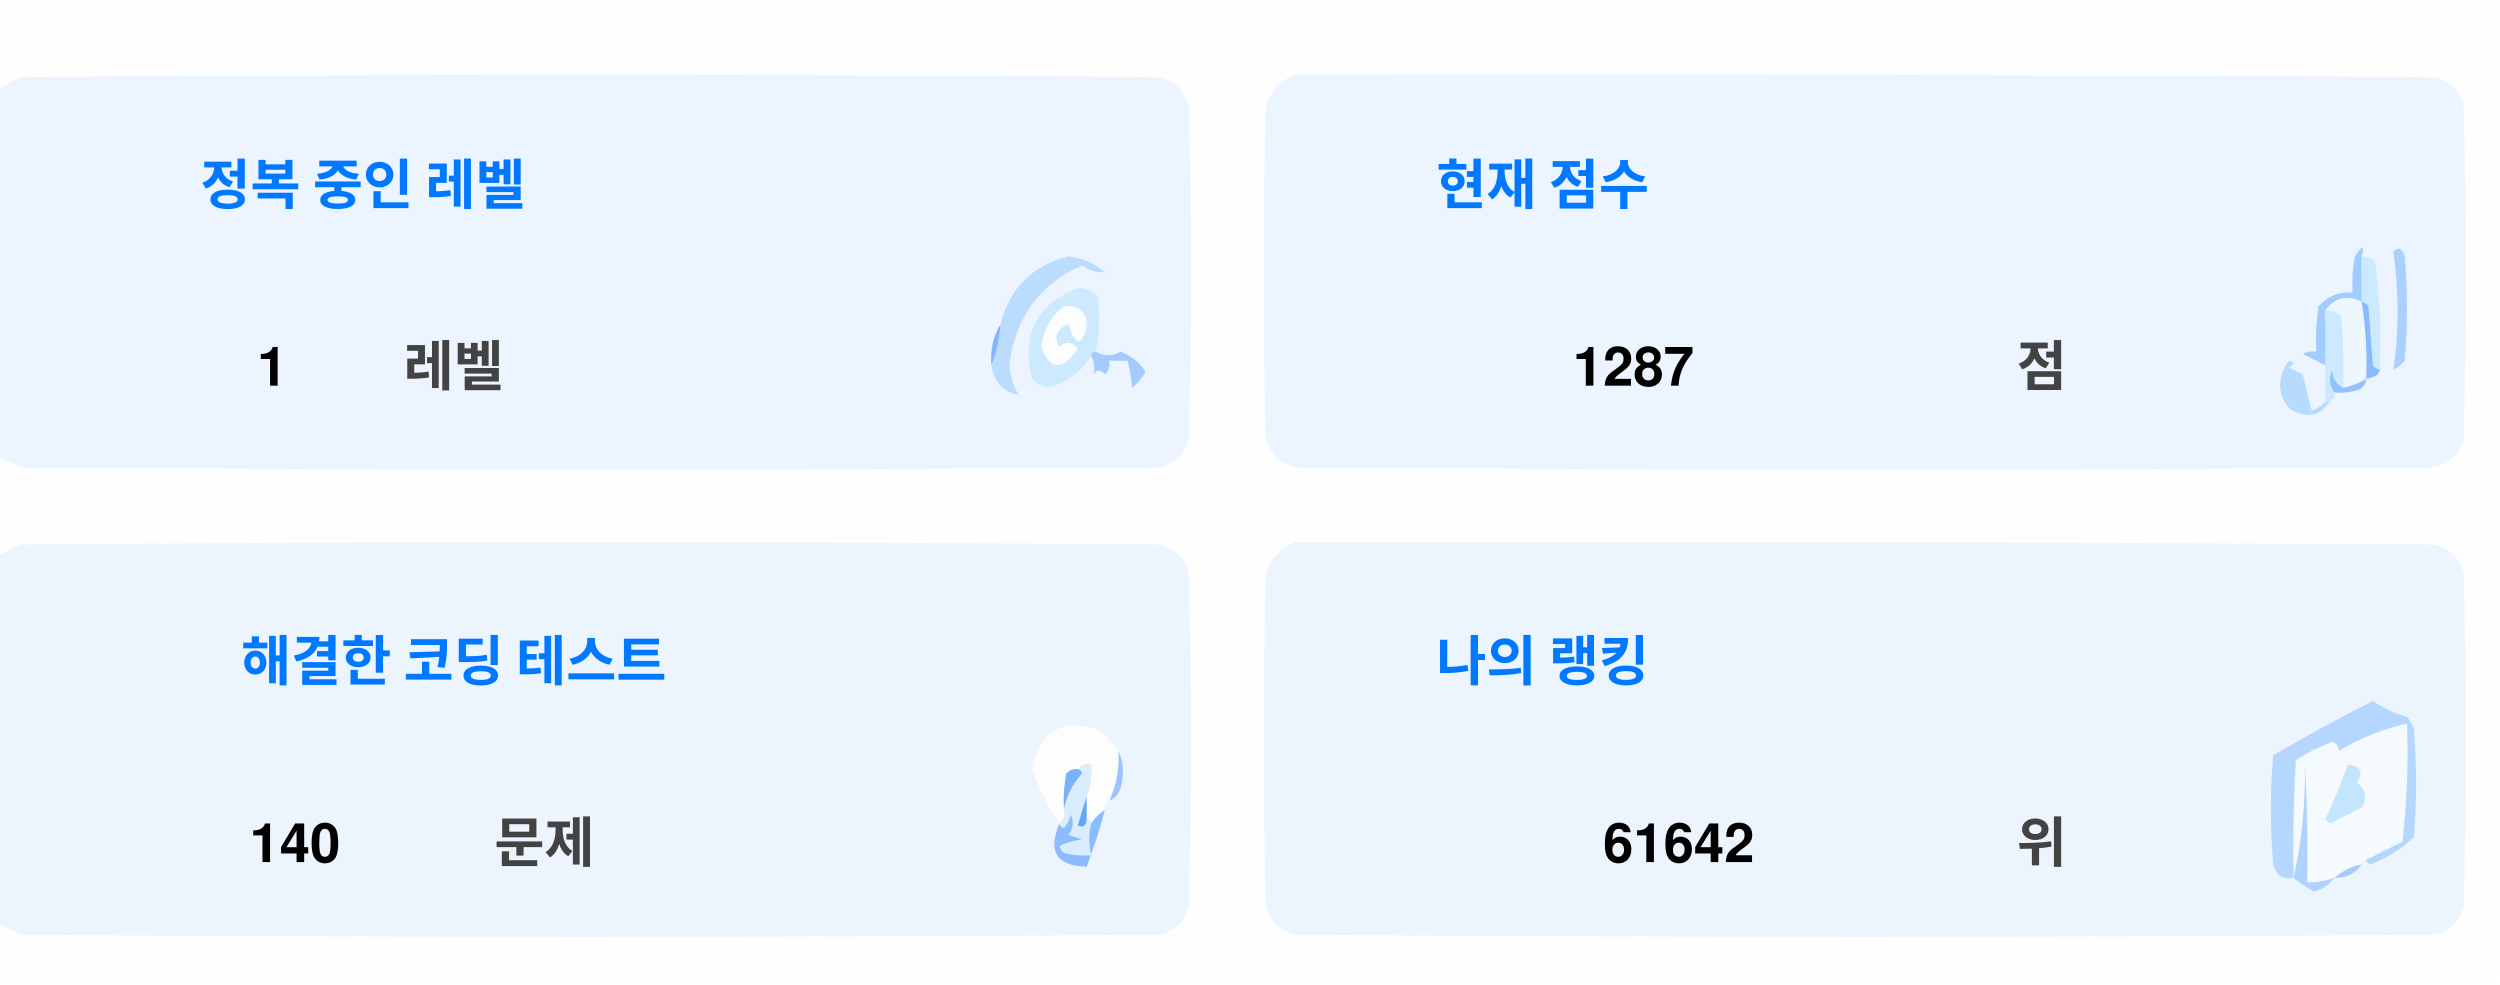
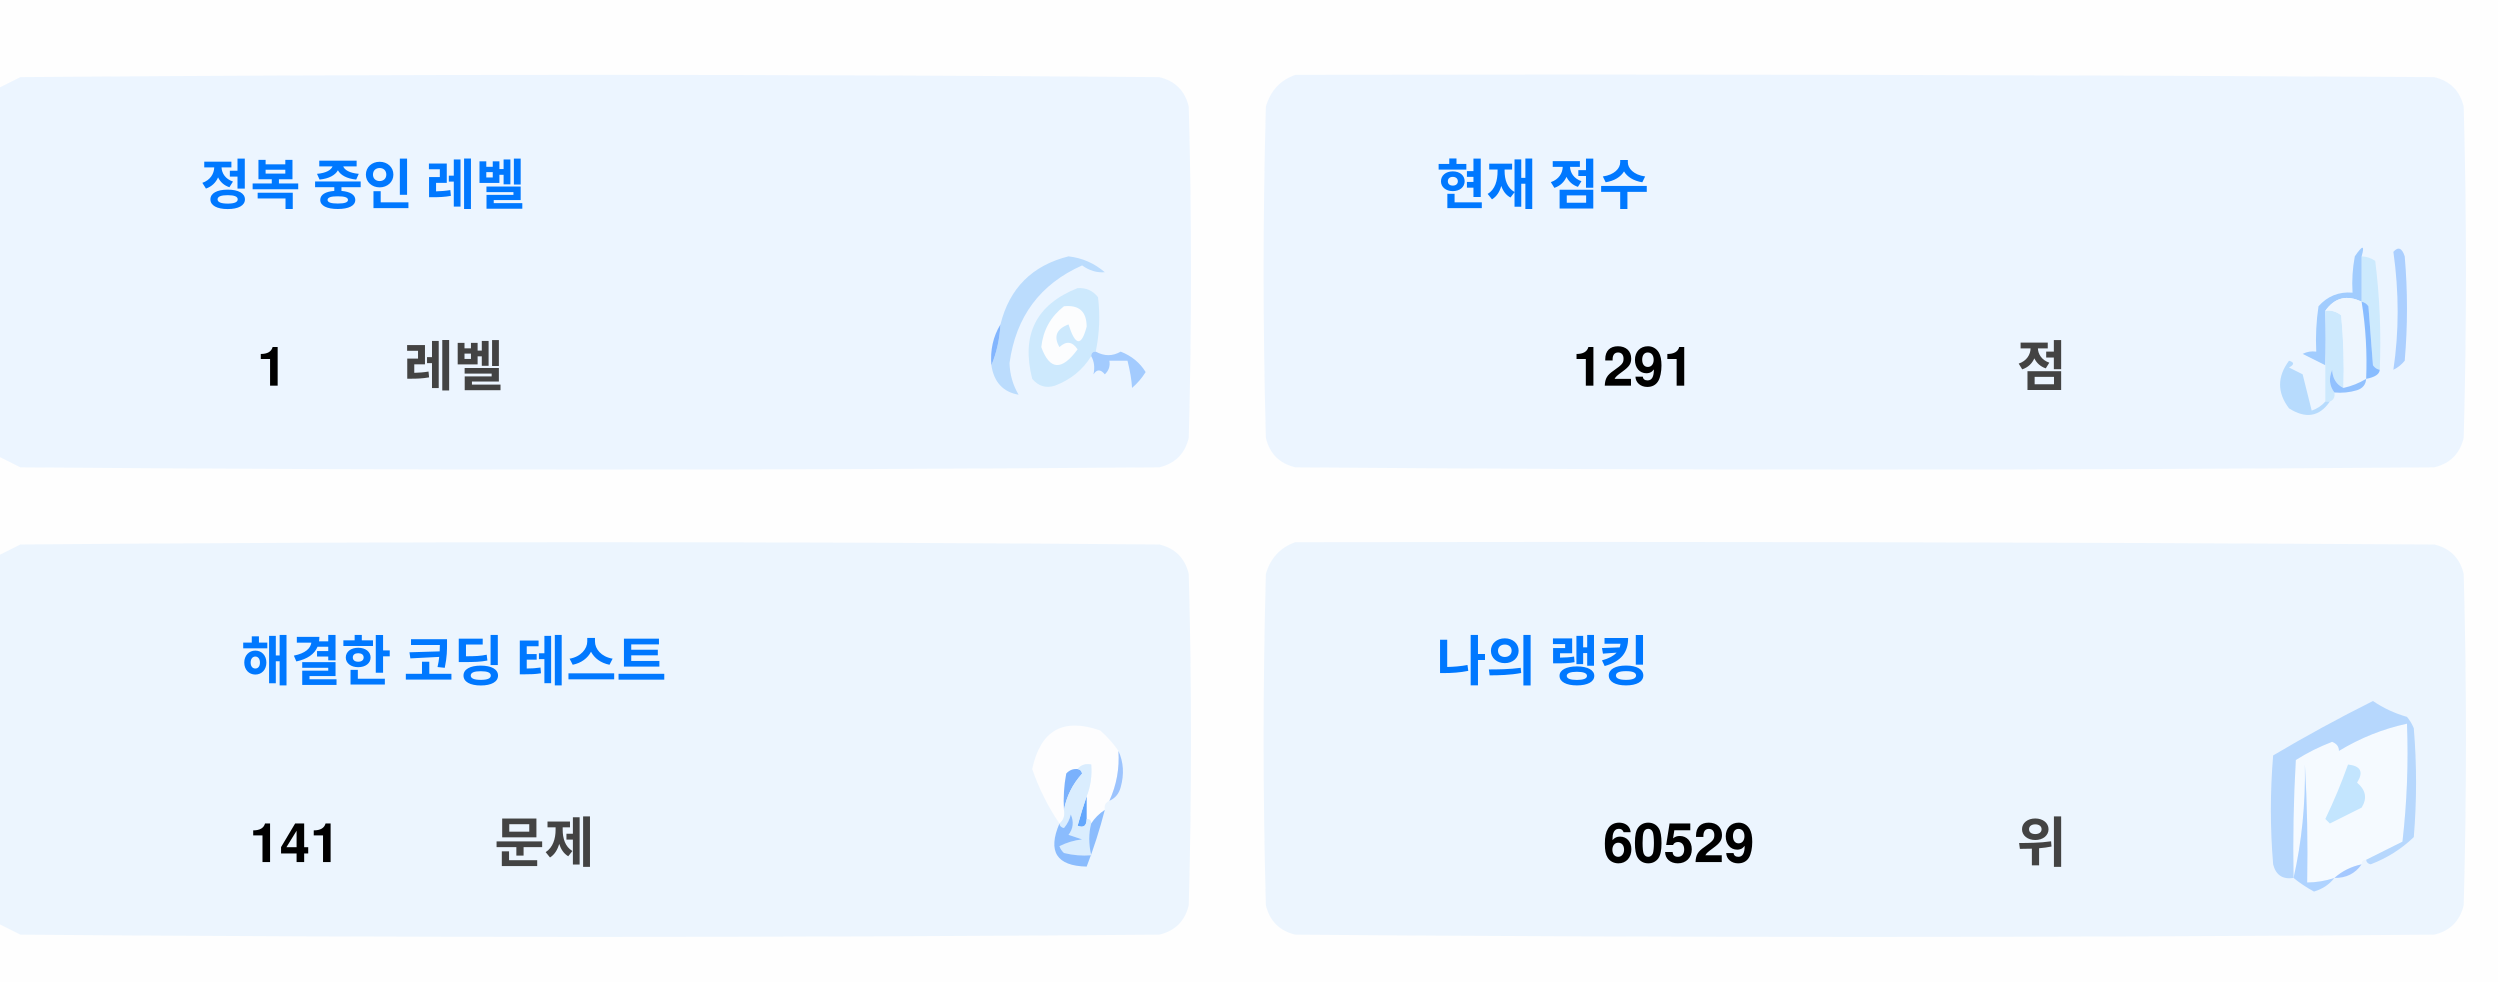
<svg xmlns="http://www.w3.org/2000/svg" version="1.1" width="551px" height="217px" style="shape-rendering:geometricPrecision; text-rendering:geometricPrecision; image-rendering:optimizeQuality; fill-rule:evenodd; clip-rule:evenodd">
  <style>.title {fill: #434343;font-size: 1rem;line-height: 1.5rem;font-weight: bold;font-family: -apple-system, BlinkMacSystemFont, Segoe UI, Helvetica, Arial, sans-serif, Apple Color Emoji, Segoe UI Emoji;}.desc {fill: #434343;font-size: 2.5rem;font-weight: bold;line-height: 1.5rem;font-family: -apple-system, BlinkMacSystemFont, Segoe UI, Helvetica, Arial, sans-serif, Apple Color Emoji, Segoe UI Emoji;}.desc-2 {fill: #434343;font-size: 1rem;font-weight: bold;line-height: 1.5rem;font-family: -apple-system, BlinkMacSystemFont, Segoe UI, Helvetica, Arial, sans-serif, Apple Color Emoji, Segoe UI Emoji;}.text, .desc {animation: twinkling 4s ease-in-out infinite;}@keyframes twinkling {40% { opacity: 1; }50% { opacity: 0.5; }60% { opacity: 1; }70% { opacity: 0.5; }80% { opacity: 1; }}</style>
  <g>
    <path style="opacity:1" fill="#fefefe" d="M -0.5,-0.5 C 183.167,-0.5 366.833,-0.5 550.5,-0.5C 550.5,71.833 550.5,144.167 550.5,216.5C 366.833,216.5 183.167,216.5 -0.5,216.5C -0.5,212.167 -0.5,207.833 -0.5,203.5C 1.14,204.32 2.807,205.153 4.5,206C 88.167,206.667 171.833,206.667 255.5,206C 259,205.167 261.167,203 262,199.5C 262.667,175.167 262.667,150.833 262,126.5C 261.167,123 259,120.833 255.5,120C 171.833,119.333 88.167,119.333 4.5,120C 2.807,120.847 1.14,121.68 -0.5,122.5C -0.5,115.167 -0.5,107.833 -0.5,100.5C 1.14,101.32 2.807,102.153 4.5,103C 88.167,103.667 171.833,103.667 255.5,103C 259,102.167 261.167,100 262,96.5C 262.667,72.167 262.667,47.833 262,23.5C 261.167,20 259,17.833 255.5,17C 171.833,16.333 88.167,16.333 4.5,17C 2.807,17.847 1.14,18.68 -0.5,19.5C -0.5,12.833 -0.5,6.167 -0.5,-0.5 Z" />
  </g>
  <g>
    <path style="opacity:1" fill="#ecf5ff" d="M -0.5,100.5 C -0.5,73.5 -0.5,46.5 -0.5,19.5C 1.14,18.68 2.807,17.847 4.5,17C 88.167,16.333 171.833,16.333 255.5,17C 259,17.833 261.167,20 262,23.5C 262.667,47.833 262.667,72.167 262,96.5C 261.167,100 259,102.167 255.5,103C 171.833,103.667 88.167,103.667 4.5,103C 2.807,102.153 1.14,101.32 -0.5,100.5 Z" />
  </g>
  <g>
    <path style="opacity:1" fill="#ecf5ff" d="M 285.5,16.5 C 369.167,16.333 452.834,16.5 536.5,17C 540,17.833 542.167,20 543,23.5C 543.667,47.833 543.667,72.167 543,96.5C 542.167,100 540,102.167 536.5,103C 452.833,103.667 369.167,103.667 285.5,103C 282,102.167 279.833,100 279,96.5C 278.333,72.167 278.333,47.833 279,23.5C 280.018,19.985 282.185,17.652 285.5,16.5 Z" />
  </g>
  <g>
    <path style="opacity:1" fill="#cdeafd" d="M 520.5,56.5 C 521.583,56.539 522.583,56.873 523.5,57.5C 524.498,65.472 524.831,73.472 524.5,81.5C 523.883,81.389 523.383,81.056 523,80.5C 522.667,76.167 522.333,71.833 522,67.5C 521.617,66.944 521.117,66.611 520.5,66.5C 520.5,63.167 520.5,59.833 520.5,56.5 Z" />
  </g>
  <g>
    <path style="opacity:1" fill="#abcfff" d="M 527.5,55.5 C 528.566,54.308 529.399,54.641 530,56.5C 530.667,64.167 530.667,71.833 530,79.5C 529.311,80.357 528.478,81.023 527.5,81.5C 528.758,73.08 528.758,64.414 527.5,55.5 Z" />
  </g>
  <g>
    <path style="opacity:1" fill="#bbdcfd" d="M 218.5,80.5 C 219.657,77.727 220.324,74.727 220.5,71.5C 222.49,63.51 227.49,58.51 235.5,56.5C 238.528,56.847 241.194,58.014 243.5,60C 241.744,60.141 240.078,59.641 238.5,58.5C 229.247,62.607 223.914,69.773 222.5,80C 222.565,82.526 223.232,84.859 224.5,87C 221.07,86.397 219.07,84.231 218.5,80.5 Z" />
  </g>
  <g>
    <path style="opacity:1" fill="#cde9fd" d="M 241.5,77.5 C 240.833,77.5 240.5,77.833 240.5,78.5C 238.628,81.529 235.961,83.695 232.5,85C 230.536,85.624 228.869,85.124 227.5,83.5C 225.021,73.791 228.354,67.124 237.5,63.5C 239.374,63.39 240.874,64.056 242,65.5C 242.497,69.524 242.331,73.524 241.5,77.5 Z" />
  </g>
  <g>
    <path style="opacity:1" fill="#fcfdfe" d="M 234.5,67.5 C 237.826,67.162 239.493,68.662 239.5,72C 238.334,76.434 237,76.267 235.5,71.5C 232.832,72.515 232.166,74.182 233.5,76.5C 235.017,75.089 236.351,75.256 237.5,77C 234.006,81.771 231.34,81.605 229.5,76.5C 229.904,72.771 231.571,69.771 234.5,67.5 Z" />
  </g>
  <g>
    <path style="opacity:1" fill="#a1ccfe" d="M 520.5,56.5 C 520.5,59.833 520.5,63.167 520.5,66.5C 517.238,64.922 514.572,65.589 512.5,68.5C 512.617,72.81 512.617,76.81 512.5,80.5C 510.86,79.68 509.193,78.847 507.5,78C 508.448,77.517 509.448,77.35 510.5,77.5C 510.335,74.15 510.502,70.817 511,67.5C 512.995,65.253 515.495,64.253 518.5,64.5C 518.336,61.813 518.503,59.146 519,56.5C 520.731,53.969 521.231,53.969 520.5,56.5 Z" />
  </g>
  <g>
    <path style="opacity:1" fill="#cde9fd" d="M 512.5,68.5 C 513.822,68.33 514.989,68.663 516,69.5C 516.499,74.823 516.666,80.156 516.5,85.5C 514.955,84.77 514.122,83.437 514,81.5C 513.22,83.387 513.387,85.054 514.5,86.5C 514.672,87.492 514.338,88.158 513.5,88.5C 513.167,88.5 512.833,88.5 512.5,88.5C 512.5,85.833 512.5,83.167 512.5,80.5C 512.617,76.81 512.617,72.81 512.5,68.5 Z" />
  </g>
  <g>
    <path style="opacity:1" fill="#eef6fe" d="M 520.5,66.5 C 521.407,72.106 521.74,77.773 521.5,83.5C 519.95,84.441 518.284,85.108 516.5,85.5C 516.666,80.156 516.499,74.823 516,69.5C 514.989,68.663 513.822,68.33 512.5,68.5C 514.572,65.589 517.238,64.922 520.5,66.5 Z" />
  </g>
  <g>
    <path style="opacity:1" fill="#88bcff" d="M 520.5,66.5 C 521.117,66.611 521.617,66.944 522,67.5C 522.333,71.833 522.667,76.167 523,80.5C 523.383,81.056 523.883,81.389 524.5,81.5C 524.445,82.469 523.445,83.136 521.5,83.5C 521.74,77.773 521.407,72.106 520.5,66.5 Z" />
  </g>
  <g>
    <path style="opacity:1" fill="#82b5fe" d="M 220.5,71.5 C 220.324,74.727 219.657,77.727 218.5,80.5C 218.215,77.171 218.882,74.171 220.5,71.5 Z" />
  </g>
  <g>
    <path style="opacity:1" fill="#a3cbfe" d="M 240.5,78.5 C 240.5,77.833 240.833,77.5 241.5,77.5C 243.391,78.536 245.224,78.536 247,77.5C 249.391,78.429 251.225,79.929 252.5,82C 251.681,83.319 250.681,84.486 249.5,85.5C 249.409,83.777 249.075,81.777 248.5,79.5C 247.167,79.5 245.833,79.5 244.5,79.5C 244.719,80.675 244.386,81.675 243.5,82.5C 242.575,81.359 241.741,81.359 241,82.5C 241.331,80.981 241.164,79.648 240.5,78.5 Z" />
  </g>
  <g>
    <path style="opacity:1" fill="#b7dbfd" d="M 512.5,88.5 C 512.833,88.5 513.167,88.5 513.5,88.5C 511.199,91.857 508.199,92.357 504.5,90C 501.872,86.535 501.872,83.035 504.5,79.5C 505.696,79.846 505.696,80.346 504.5,81C 505.5,81.5 506.5,82 507.5,82.5C 508.167,85.167 508.833,87.833 509.5,90.5C 510.739,90.058 511.739,89.391 512.5,88.5 Z" />
  </g>
  <g>
    <path style="opacity:1" fill="#92c1fe" d="M 516.5,85.5 C 518.284,85.108 519.95,84.441 521.5,83.5C 521.423,84.75 520.756,85.583 519.5,86C 517.866,86.493 516.199,86.66 514.5,86.5C 513.387,85.054 513.22,83.387 514,81.5C 514.122,83.437 514.955,84.77 516.5,85.5 Z" />
  </g>
  <g>
    <path style="opacity:1" fill="#ecf5fe" d="M -0.5,203.5 C -0.5,176.5 -0.5,149.5 -0.5,122.5C 1.14,121.68 2.807,120.847 4.5,120C 88.167,119.333 171.833,119.333 255.5,120C 259,120.833 261.167,123 262,126.5C 262.667,150.833 262.667,175.167 262,199.5C 261.167,203 259,205.167 255.5,206C 171.833,206.667 88.167,206.667 4.5,206C 2.807,205.153 1.14,204.32 -0.5,203.5 Z" />
  </g>
  <g>
    <path style="opacity:1" fill="#ecf5fe" d="M 285.5,119.5 C 369.167,119.333 452.834,119.5 536.5,120C 540,120.833 542.167,123 543,126.5C 543.667,150.833 543.667,175.167 543,199.5C 542.167,203 540,205.167 536.5,206C 452.833,206.667 369.167,206.667 285.5,206C 282,205.167 279.833,203 279,199.5C 278.333,175.167 278.333,150.833 279,126.5C 280.018,122.985 282.185,120.652 285.5,119.5 Z" />
  </g>
  <g>
    <path style="opacity:1" fill="#fdfdfe" d="M 246.5,165.5 C 246.758,169.367 246.092,173.034 244.5,176.5C 243.662,176.842 243.328,177.508 243.5,178.5C 242.272,179.306 241.272,180.306 240.5,181.5C 240.5,180.833 240.167,180.5 239.5,180.5C 239.5,178.833 239.5,177.167 239.5,175.5C 240.369,173.283 240.702,170.95 240.5,168.5C 239.209,168.263 238.209,168.596 237.5,169.5C 236.504,169.414 235.671,169.748 235,170.5C 234.503,173.146 234.336,175.813 234.5,178.5C 234.737,179.791 234.404,180.791 233.5,181.5C 230.986,177.806 228.986,173.806 227.5,169.5C 229.309,160.957 234.309,158.124 242.5,161C 244.07,162.397 245.404,163.897 246.5,165.5 Z" />
  </g>
  <g>
    <path style="opacity:1" fill="#f5faff" d="M 521.5,189.5 C 520.833,189.5 520.5,189.833 520.5,190.5C 518.181,190.992 516.181,191.992 514.5,193.5C 512.565,194.15 510.565,194.483 508.5,194.5C 508.666,185.827 508.5,177.16 508,168.5C 508.141,177.227 507.308,185.56 505.5,193.5C 505.334,184.827 505.5,176.16 506,167.5C 508.527,165.903 511.194,164.57 514,163.5C 515.011,163.892 515.511,164.559 515.5,165.5C 520.21,162.641 525.21,160.641 530.5,159.5C 530.831,168.192 530.498,176.859 529.5,185.5C 526.807,186.847 524.14,188.18 521.5,189.5 Z" />
  </g>
  <g>
    <path style="opacity:1" fill="#b6d7fd" d="M 521.5,189.5 C 524.14,188.18 526.807,186.847 529.5,185.5C 530.498,176.859 530.831,168.192 530.5,159.5C 525.21,160.641 520.21,162.641 515.5,165.5C 515.511,164.559 515.011,163.892 514,163.5C 511.194,164.57 508.527,165.903 506,167.5C 505.5,176.16 505.334,184.827 505.5,193.5C 503.089,193.863 501.589,192.863 501,190.5C 500.333,182.5 500.333,174.5 501,166.5C 508.173,162.246 515.507,158.246 523,154.5C 525.304,156.068 527.804,157.235 530.5,158C 531.126,158.75 531.626,159.584 532,160.5C 532.667,168.5 532.667,176.5 532,184.5C 529.292,187.111 526.125,189.111 522.5,190.5C 521.893,190.376 521.56,190.043 521.5,189.5 Z" />
  </g>
  <g>
    <path style="opacity:1" fill="#c3e5fe" d="M 517.5,168.5 C 520.317,168.801 520.984,170.134 519.5,172.5C 521.439,174.122 521.772,175.956 520.5,178C 518.167,179.167 515.833,180.333 513.5,181.5C 513.167,181.167 512.833,180.833 512.5,180.5C 514.414,176.515 516.081,172.515 517.5,168.5 Z" />
  </g>
  <g>
    <path style="opacity:1" fill="#7ab1fc" d="M 237.5,169.5 C 238.043,169.56 238.376,169.893 238.5,170.5C 236.395,172.836 235.062,175.503 234.5,178.5C 234.336,175.813 234.503,173.146 235,170.5C 235.671,169.748 236.504,169.414 237.5,169.5 Z" />
  </g>
  <g>
    <path style="opacity:1" fill="#afd3ff" d="M 514.5,193.5 C 513.378,194.947 511.878,195.947 510,196.5C 508.348,195.601 506.848,194.601 505.5,193.5C 507.308,185.56 508.141,177.227 508,168.5C 508.5,177.16 508.666,185.827 508.5,194.5C 510.565,194.483 512.565,194.15 514.5,193.5 Z" />
  </g>
  <g>
    <path style="opacity:1" fill="#9cc3fd" d="M 246.5,165.5 C 247.634,167.966 247.801,170.633 247,173.5C 246.623,174.942 245.79,175.942 244.5,176.5C 246.092,173.034 246.758,169.367 246.5,165.5 Z" />
  </g>
  <g>
    <path style="opacity:1" fill="#62a6fc" d="M 239.5,175.5 C 239.5,177.167 239.5,178.833 239.5,180.5C 239.483,182.028 238.816,182.528 237.5,182C 238.117,179.723 238.784,177.556 239.5,175.5 Z" />
  </g>
  <g>
    <path style="opacity:1" fill="#daedfe" d="M 237.5,169.5 C 238.209,168.596 239.209,168.263 240.5,168.5C 240.702,170.95 240.369,173.283 239.5,175.5C 238.784,177.556 238.117,179.723 237.5,182C 238.816,182.528 239.483,182.028 239.5,180.5C 240.167,180.5 240.5,180.833 240.5,181.5C 239.918,183.669 239.918,186.002 240.5,188.5C 238.473,188.662 236.473,188.495 234.5,188C 234.043,187.586 233.709,187.086 233.5,186.5C 235.078,185.702 236.744,185.202 238.5,185C 237.5,184.667 236.5,184.333 235.5,184C 236.554,182.612 236.72,181.112 236,179.5C 235.751,180.624 235.251,181.624 234.5,182.5C 233.893,182.376 233.56,182.043 233.5,181.5C 234.404,180.791 234.737,179.791 234.5,178.5C 235.062,175.503 236.395,172.836 238.5,170.5C 238.376,169.893 238.043,169.56 237.5,169.5 Z" />
  </g>
  <g>
    <path style="opacity:1" fill="#8bbcfd" d="M 243.5,178.5 C 242.395,182.803 241.062,186.969 239.5,191C 232.857,190.847 230.857,187.68 233.5,181.5C 233.56,182.043 233.893,182.376 234.5,182.5C 235.251,181.624 235.751,180.624 236,179.5C 236.72,181.112 236.554,182.612 235.5,184C 236.5,184.333 237.5,184.667 238.5,185C 236.744,185.202 235.078,185.702 233.5,186.5C 233.709,187.086 234.043,187.586 234.5,188C 236.473,188.495 238.473,188.662 240.5,188.5C 239.918,186.002 239.918,183.669 240.5,181.5C 241.272,180.306 242.272,179.306 243.5,178.5 Z" />
  </g>
  <g>
    <path style="opacity:1" fill="#a4c8ff" d="M 520.5,190.5 C 519.089,192.539 517.089,193.539 514.5,193.5C 516.181,191.992 518.181,190.992 520.5,190.5 Z" />
  </g>
  <text text-anchor="middle" x="80" y="45" class="title" style="fill:#0078ff;" stroke="#none" stroke-width="1">정복 중인 레벨</text>
  <text text-anchor="middle" x="60" y="85" class="desc" style="fill:#000000;" stroke="#none" stroke-width="1">1</text>
  <text text-anchor="middle" x="100" y="85" class="desc-2" style="fill:#434343;" stroke="#none" stroke-width="1">레벨</text>
  <text text-anchor="middle" x="340" y="45" class="title" style="fill:#0078ff;" stroke="#none" stroke-width="1">현재 점수</text>
-   <text text-anchor="middle" x="360" y="85" class="desc" style="fill:#000000;" stroke="#none" stroke-width="1">1287</text>
+   <text text-anchor="middle" x="360" y="85" class="desc" style="fill:#000000;" stroke="#none" stroke-width="1">1291</text>
  <text text-anchor="middle" x="450" y="85" class="desc-2" style="fill:#434343;" stroke="#none" stroke-width="1">점</text>
  <text text-anchor="middle" x="100" y="150" class="title" style="fill:#0078ff;" stroke="#none" stroke-width="1">해결한 코딩 테스트</text>
-   <text text-anchor="middle" x="65" y="190" class="desc" style="fill:#000000;" stroke="#none" stroke-width="1">140</text>
+   <text text-anchor="middle" x="65" y="190" class="desc" style="fill:#000000;" stroke="#none" stroke-width="1">141</text>
  <text text-anchor="middle" x="120" y="190" class="desc-2" style="fill:#434343;" stroke="#none" stroke-width="1">문제</text>
  <text text-anchor="middle" x="340" y="150" class="title" style="fill:#0078ff;" stroke="#none" stroke-width="1">나의 랭킹</text>
-   <text text-anchor="middle" x="370" y="190" class="desc" style="fill:#000000;" stroke="#none" stroke-width="1">61642</text>
+   <text text-anchor="middle" x="370" y="190" class="desc" style="fill:#000000;" stroke="#none" stroke-width="1">60529</text>
  <text text-anchor="middle" x="450" y="190" class="desc-2" style="fill:#434343;" stroke="#none" stroke-width="1">위</text>
</svg>
